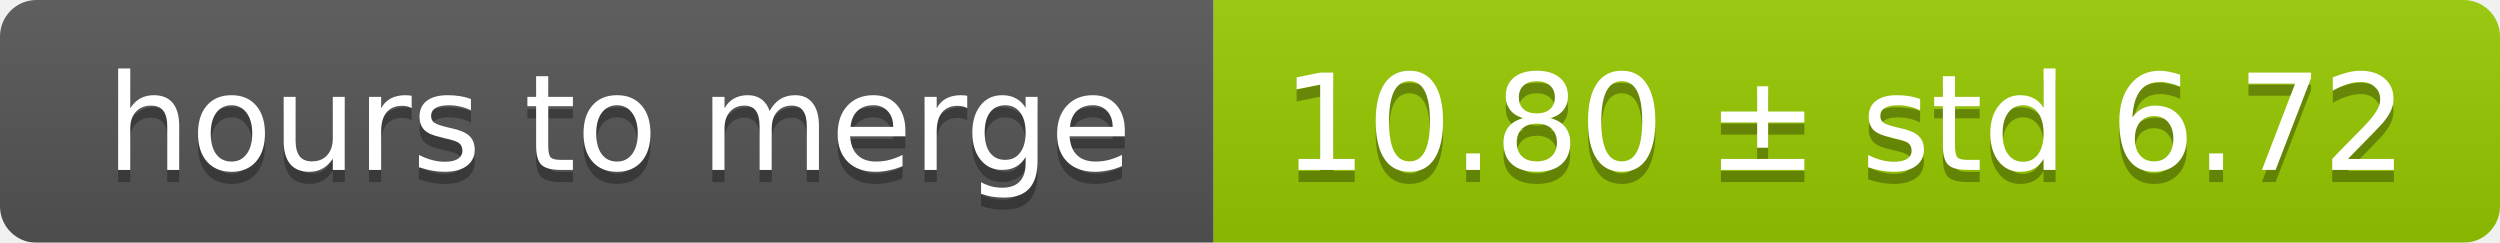
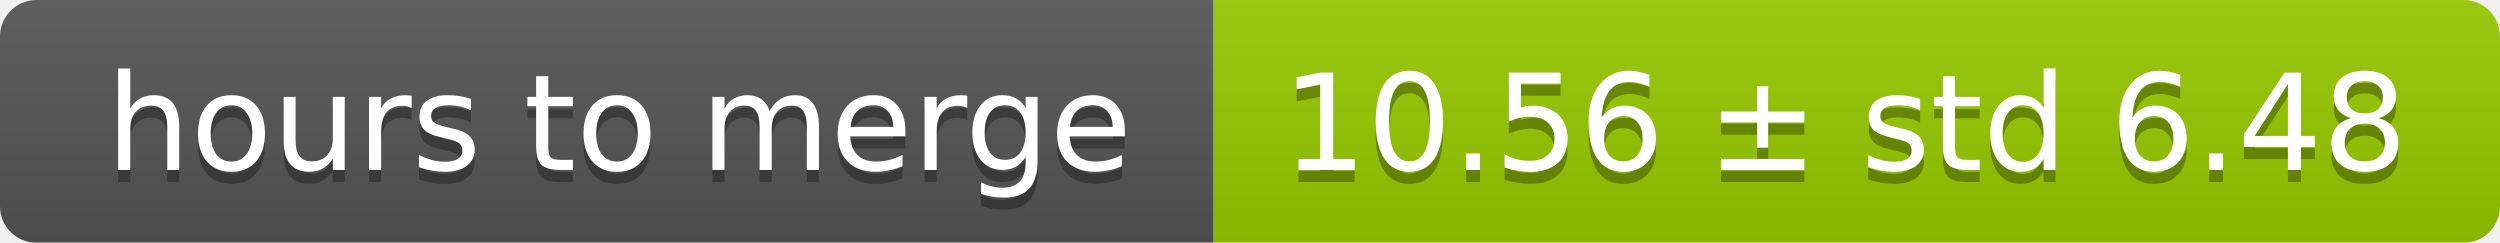
<svg xmlns="http://www.w3.org/2000/svg" width="206" height="20">
  <linearGradient id="smooth" x2="0" y2="100%">
    <stop offset="0" stop-color="#bbb" stop-opacity=".1" />
    <stop offset="1" stop-opacity=".1" />
  </linearGradient>
  <mask id="round">
    <rect width="206" height="20" rx="3" fill="#fff" />
  </mask>
  <g mask="url(#round)">
    <rect width="100" height="20" fill="#555" />
    <rect x="100" width="106" height="20" fill="#97ca00" />
    <rect width="206" height="20" fill="url(#smooth)" />
  </g>
  <g fill="#fff" text-anchor="middle" font-family="DejaVu Sans,Verdana,Geneva,sans-serif" font-size="11">
    <text x="51" y="15" fill="#010101" fill-opacity=".3">hours to merge</text>
    <text x="51" y="14">hours to merge</text>
-     <text x="152" y="15" fill="#010101" fill-opacity=".3">10.80 ± std 6.72</text>
-     <text x="152" y="14">10.80 ± std 6.72</text>
+     <text x="152" y="15" fill="#010101" fill-opacity=".3">10.56 ± std 6.48</text>
+     <text x="152" y="14">10.56 ± std 6.48</text>
  </g>
</svg>
